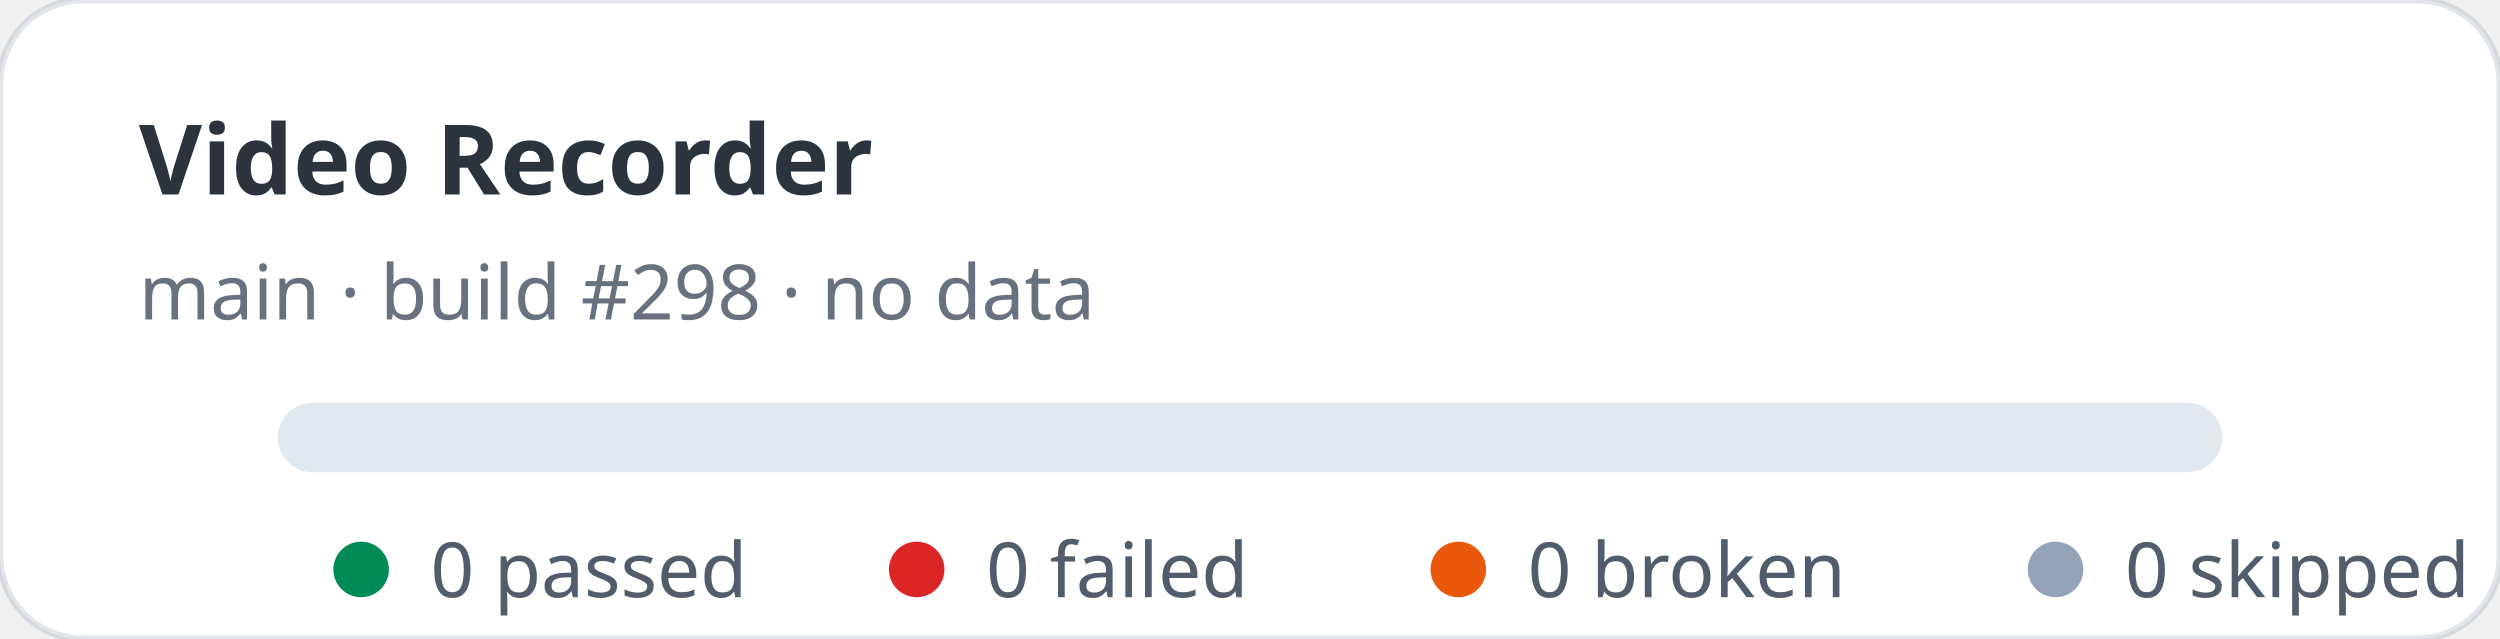
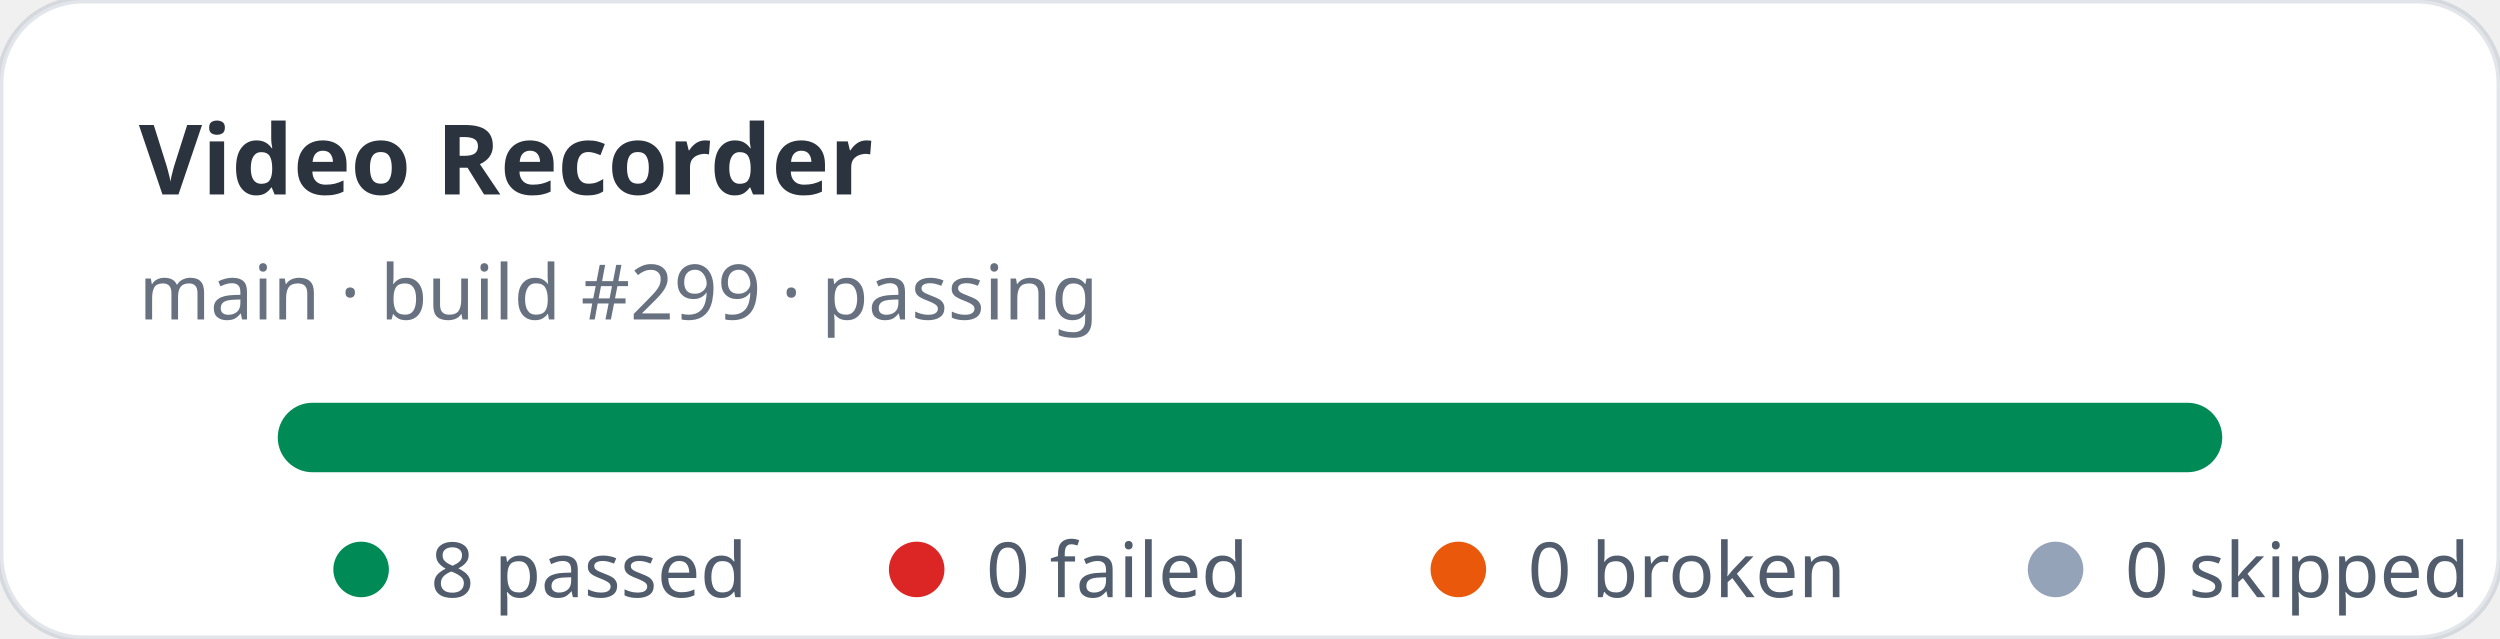
- <svg xmlns="http://www.w3.org/2000/svg" width="360" height="92" viewBox="0 0 360 92" role="img" aria-label="Video Recorder stats: 0 passed, 0 failed">
+ <svg xmlns="http://www.w3.org/2000/svg" width="360" height="92" viewBox="0 0 360 92" role="img" aria-label="Video Recorder stats: 8 passed, 0 failed">
  <rect width="360" height="92" rx="12" fill="#ffffff" stroke="rgba(11,48,86,0.12)" />
  <text x="20" y="28" fill="rgba(1,10,24,0.83)" font-family="ui-sans-serif,system-ui,sans-serif" font-size="14" font-weight="700">Video Recorder</text>
-   <text x="20" y="46" fill="rgba(2,19,44,0.6)" font-family="ui-sans-serif,system-ui,sans-serif" font-size="11">main · build #298 · no data</text>
+   <text x="20" y="46" fill="rgba(2,19,44,0.6)" font-family="ui-sans-serif,system-ui,sans-serif" font-size="11">main · build #299 · passing</text>
  <rect x="40" y="58" width="280" height="10" rx="5" fill="#e2e8f0" />
+   <rect x="40" y="58" width="280" height="10" rx="5" fill="#008a56" />
  <g font-family="ui-sans-serif,system-ui,sans-serif" font-size="11" fill="rgba(1,18,40,0.68)">
    <circle cx="52" cy="82" r="4" fill="#008a56" />
-     <text x="62" y="86">0 passed</text>
+     <text x="62" y="86">8 passed</text>
    <circle cx="132" cy="82" r="4" fill="#dc2626" />
    <text x="142" y="86">0 failed</text>
    <circle cx="210" cy="82" r="4" fill="#ea580c" />
    <text x="220" y="86">0 broken</text>
    <circle cx="296" cy="82" r="4" fill="#94a3b8" />
    <text x="306" y="86">0 skipped</text>
  </g>
</svg>
